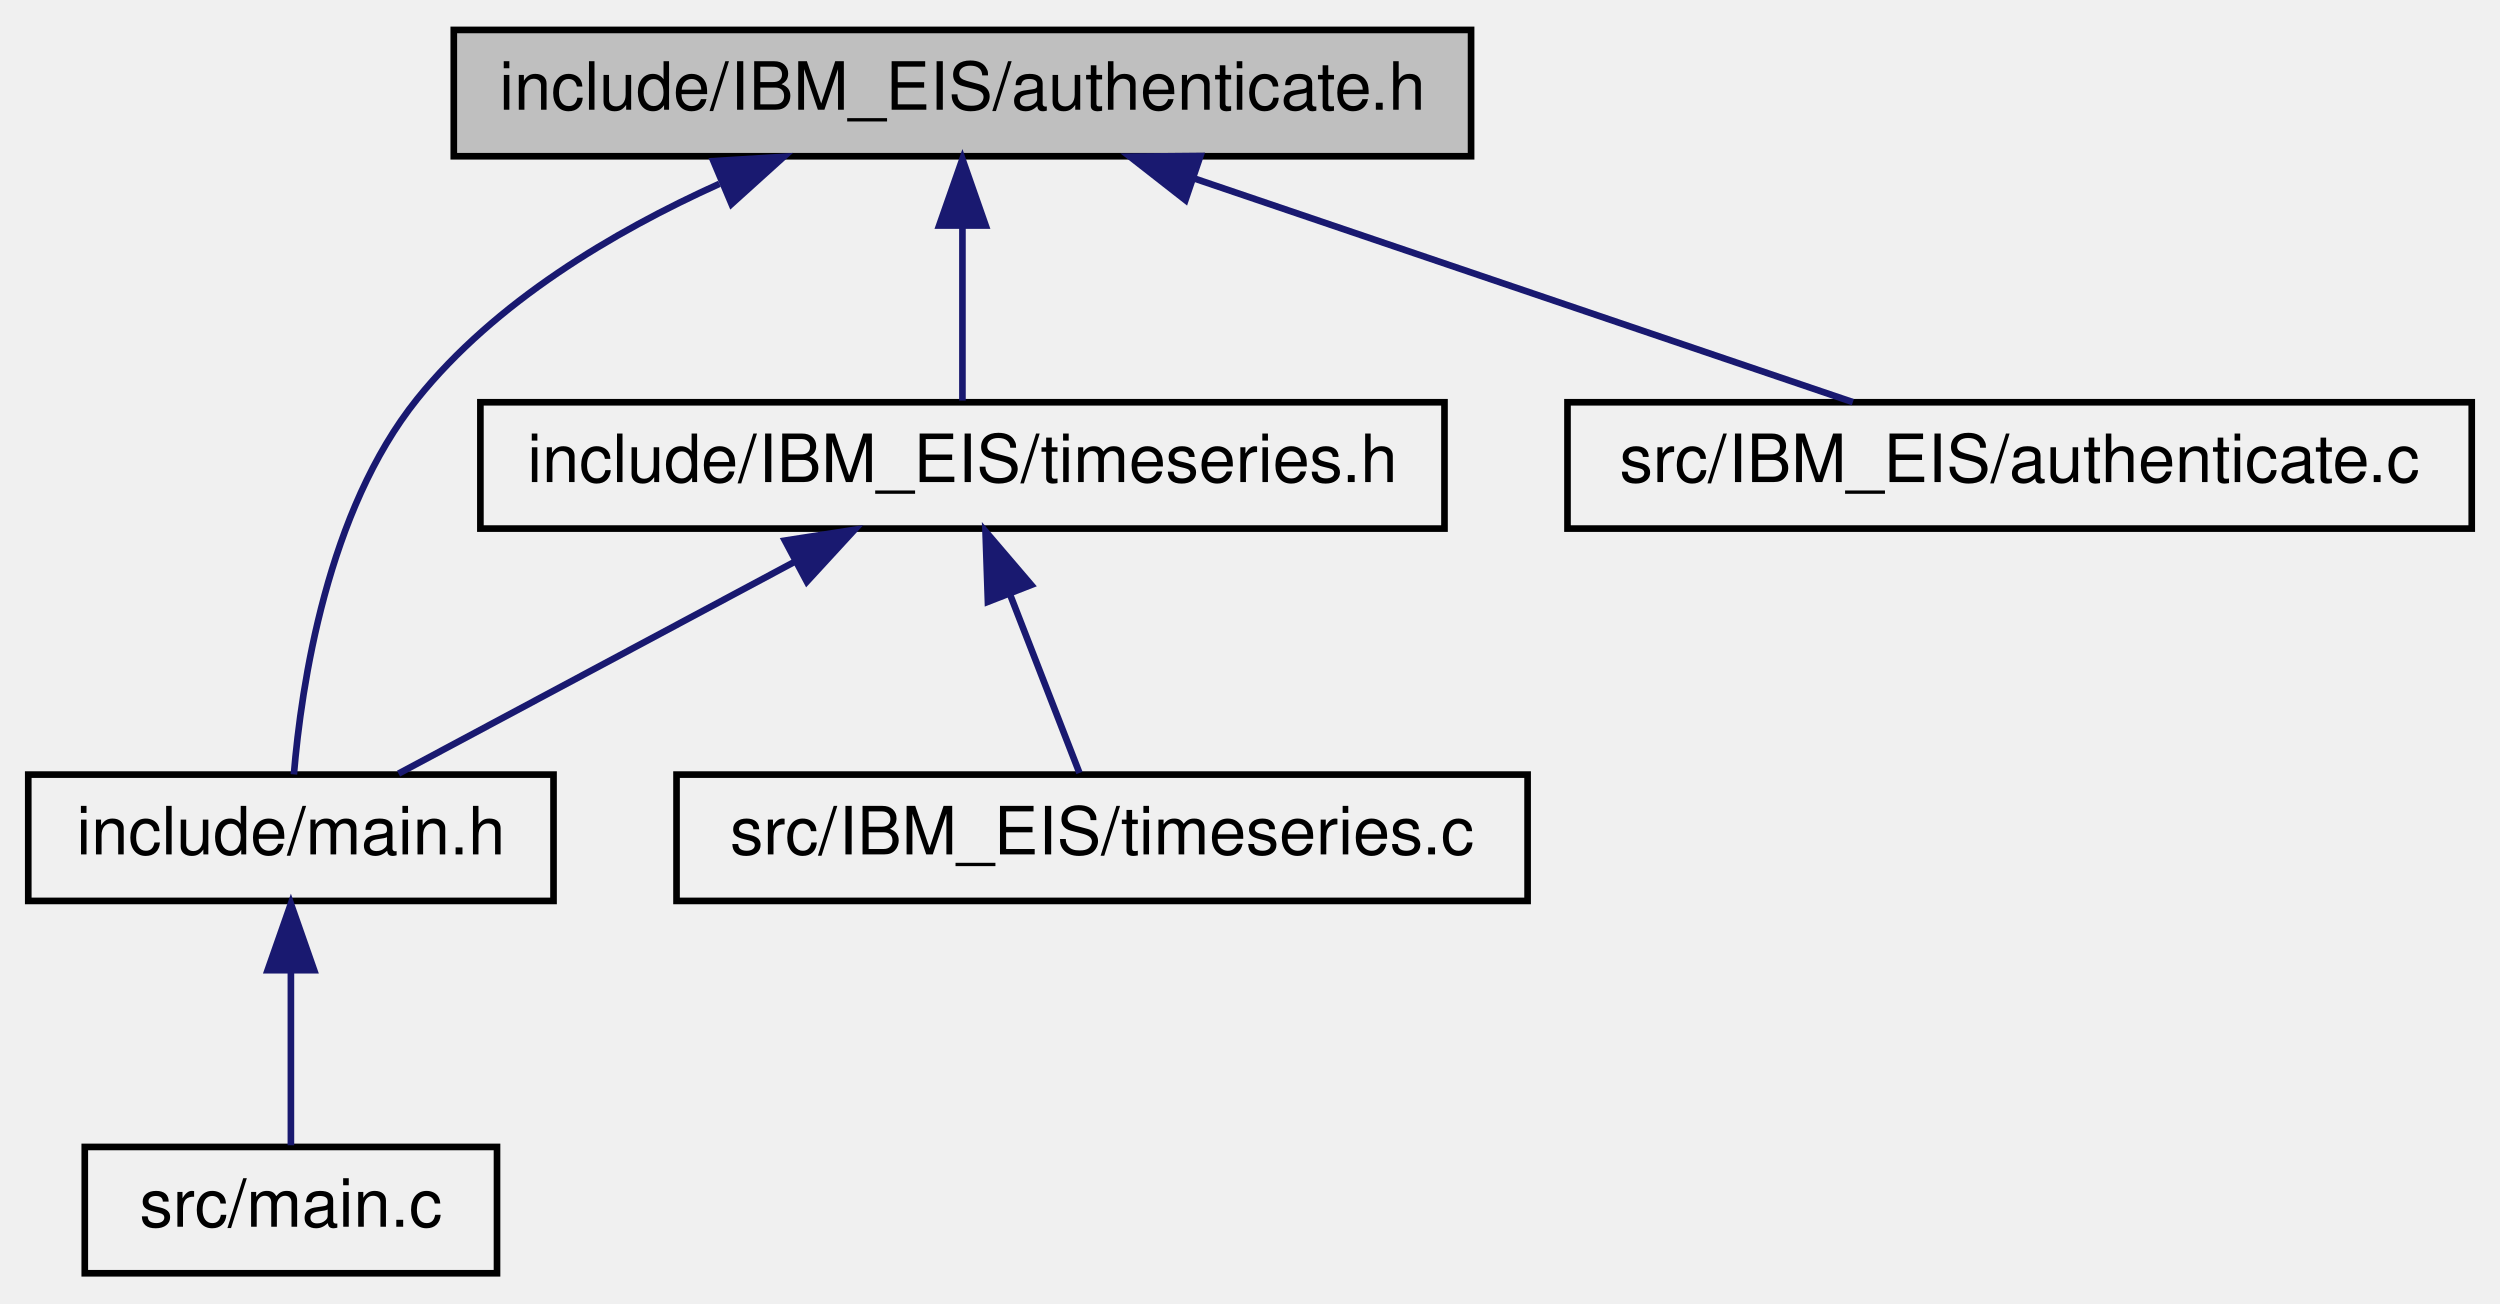
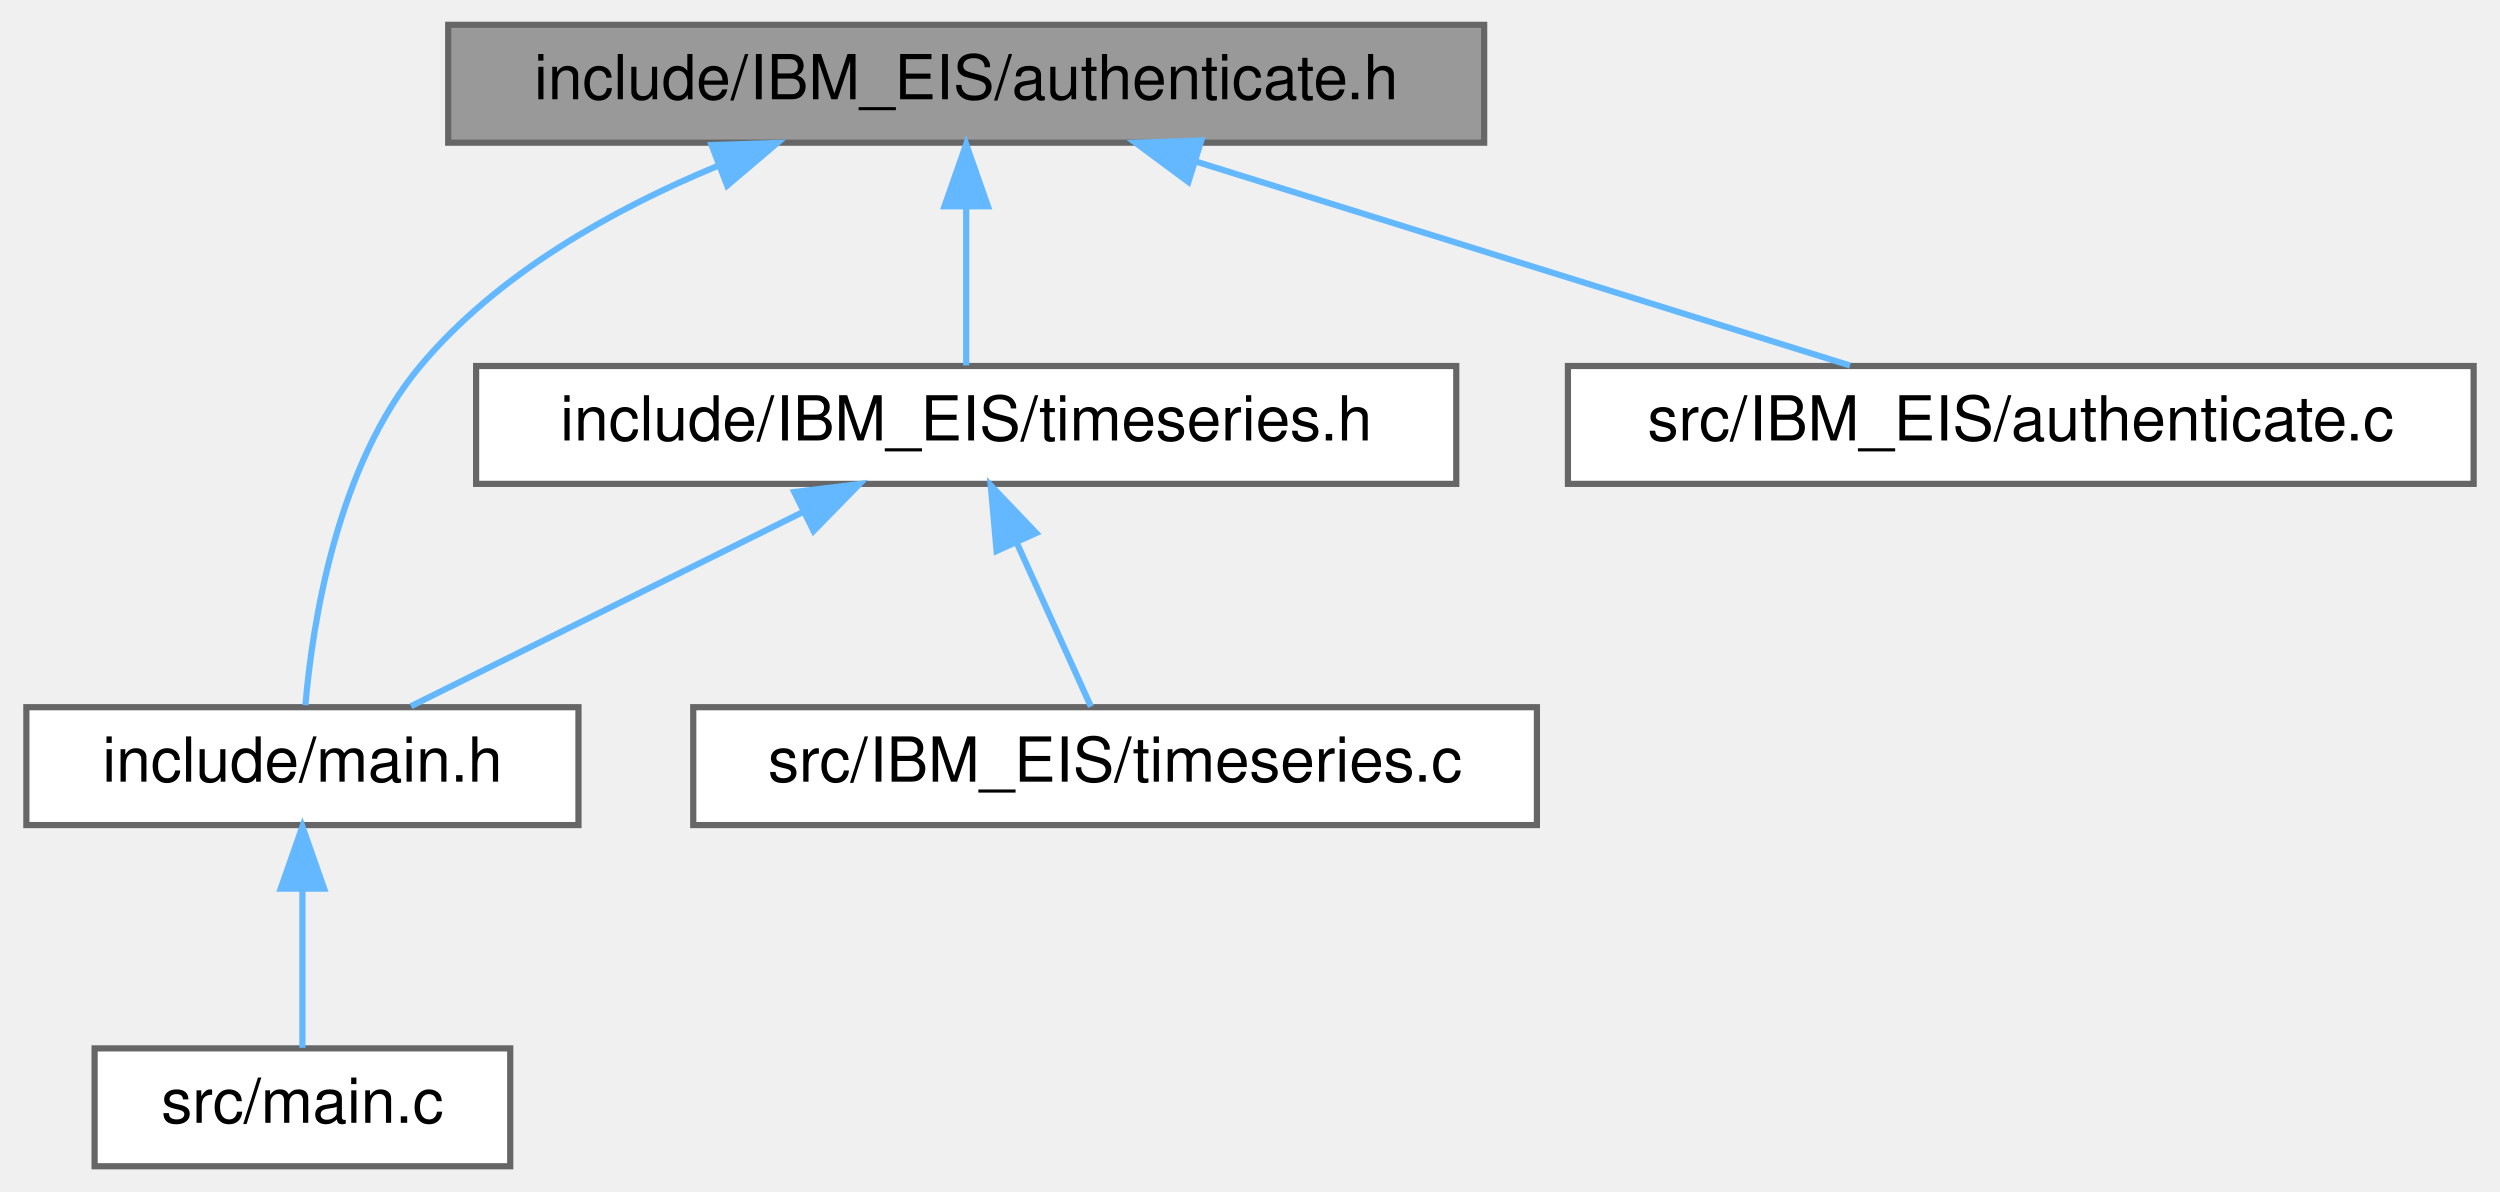
- <svg xmlns="http://www.w3.org/2000/svg" xmlns:xlink="http://www.w3.org/1999/xlink" width="376pt" height="196pt" viewBox="0.00 0.00 375.50 196.00">
-   <g id="graph0" class="graph" transform="scale(1 1) rotate(0) translate(4 192)">
+ <svg xmlns="http://www.w3.org/2000/svg" xmlns:xlink="http://www.w3.org/1999/xlink" width="403pt" height="192pt" viewBox="0.00 0.00 402.50 192.00">
+   <g id="graph0" class="graph" transform="scale(1 1) rotate(0) translate(4 188)">
    <g id="node1" class="node">
      <g id="a_node1">
        <a xlink:title=" ">
-           <polygon fill="#bfbfbf" stroke="black" points="64,-168.5 64,-187.5 217,-187.5 217,-168.5 64,-168.5" />
-           <text text-anchor="middle" x="140.5" y="-175.5" font-family="Helvetica,sans-Serif" font-size="10.00">include/IBM_EIS/authenticate.h</text>
+           <polygon fill="#999999" stroke="#666666" points="235,-184 68,-184 68,-165 235,-165 235,-184" />
+           <text text-anchor="middle" x="151.5" y="-172" font-family="Helvetica,sans-Serif" font-size="10.00">include/IBM_EIS/authenticate.h</text>
        </a>
      </g>
    </g>
    <g id="node2" class="node">
      <g id="a_node2">
        <a xlink:href="timeseries_8h.html" target="_top" xlink:title=" ">
-           <polygon fill="none" stroke="black" points="68,-112.5 68,-131.5 213,-131.5 213,-112.5 68,-112.5" />
-           <text text-anchor="middle" x="140.5" y="-119.5" font-family="Helvetica,sans-Serif" font-size="10.00">include/IBM_EIS/timeseries.h</text>
+           <polygon fill="white" stroke="#666666" points="230.5,-129 72.5,-129 72.5,-110 230.5,-110 230.5,-129" />
+           <text text-anchor="middle" x="151.5" y="-117" font-family="Helvetica,sans-Serif" font-size="10.00">include/IBM_EIS/timeseries.h</text>
        </a>
      </g>
    </g>
    <g id="edge1" class="edge">
-       <path fill="none" stroke="midnightblue" d="M140.5,-157.8C140.5,-148.91 140.5,-138.78 140.5,-131.75" />
-       <polygon fill="midnightblue" stroke="midnightblue" points="137,-158.08 140.5,-168.08 144,-158.08 137,-158.08" />
+       <path fill="none" stroke="#63b8ff" d="M151.5,-154.66C151.5,-145.93 151.5,-135.99 151.5,-129.09" />
+       <polygon fill="#63b8ff" stroke="#63b8ff" points="148,-154.75 151.5,-164.75 155,-154.75 148,-154.75" />
    </g>
    <g id="node3" class="node">
      <g id="a_node3">
        <a xlink:href="main_8h.html" target="_top" xlink:title=" ">
-           <polygon fill="none" stroke="black" points="0,-56.5 0,-75.5 79,-75.5 79,-56.5 0,-56.5" />
-           <text text-anchor="middle" x="39.5" y="-63.5" font-family="Helvetica,sans-Serif" font-size="10.00">include/main.h</text>
+           <polygon fill="white" stroke="#666666" points="89,-74 0,-74 0,-55 89,-55 89,-74" />
+           <text text-anchor="middle" x="44.5" y="-62" font-family="Helvetica,sans-Serif" font-size="10.00">include/main.h</text>
        </a>
      </g>
    </g>
    <g id="edge5" class="edge">
-       <path fill="none" stroke="midnightblue" d="M103.96,-164.36C87.96,-157.14 70.2,-146.57 58.5,-132 44.95,-115.13 41.07,-88.93 39.95,-75.53" />
-       <polygon fill="midnightblue" stroke="midnightblue" points="103.05,-167.77 113.63,-168.42 105.77,-161.32 103.05,-167.77" />
+       <path fill="none" stroke="#63b8ff" d="M111.35,-161.22C94.47,-154.22 75.9,-143.82 63.5,-129 50.06,-112.94 46.13,-87.62 44.98,-74.32" />
+       <polygon fill="#63b8ff" stroke="#63b8ff" points="110.46,-164.62 121.05,-164.95 112.97,-158.09 110.46,-164.62" />
    </g>
    <g id="node6" class="node">
      <g id="a_node6">
        <a xlink:href="_i_b_m___e_i_s_2authenticate_8c.html" target="_top" xlink:title=" ">
-           <polygon fill="none" stroke="black" points="231.5,-112.5 231.5,-131.5 367.5,-131.5 367.5,-112.5 231.5,-112.5" />
-           <text text-anchor="middle" x="299.5" y="-119.5" font-family="Helvetica,sans-Serif" font-size="10.00">src/IBM_EIS/authenticate.c</text>
+           <polygon fill="white" stroke="#666666" points="394.5,-129 248.5,-129 248.5,-110 394.5,-110 394.5,-129" />
+           <text text-anchor="middle" x="321.5" y="-117" font-family="Helvetica,sans-Serif" font-size="10.00">src/IBM_EIS/authenticate.c</text>
        </a>
      </g>
    </g>
    <g id="edge6" class="edge">
-       <path fill="none" stroke="midnightblue" d="M175.33,-165.17C205.27,-155 247.72,-140.59 274.42,-131.52" />
-       <polygon fill="midnightblue" stroke="midnightblue" points="174.04,-161.91 165.69,-168.44 176.29,-168.54 174.04,-161.91" />
+       <path fill="none" stroke="#63b8ff" d="M188.62,-161.93C220.37,-152.03 265.35,-138.01 293.97,-129.08" />
+       <polygon fill="#63b8ff" stroke="#63b8ff" points="187.32,-158.67 178.81,-164.98 189.4,-165.35 187.32,-158.67" />
    </g>
    <g id="edge2" class="edge">
-       <path fill="none" stroke="midnightblue" d="M115.42,-107.59C96.74,-97.61 71.8,-84.27 55.69,-75.65" />
-       <polygon fill="midnightblue" stroke="midnightblue" points="113.8,-110.7 124.27,-112.32 117.1,-104.52 113.8,-110.7" />
+       <path fill="none" stroke="#63b8ff" d="M125.26,-105.5C105.57,-95.75 79.18,-82.68 62,-74.17" />
+       <polygon fill="#63b8ff" stroke="#63b8ff" points="123.79,-108.68 134.31,-109.98 126.9,-102.41 123.79,-108.68" />
    </g>
    <g id="node5" class="node">
      <g id="a_node5">
        <a xlink:href="timeseries_8c.html" target="_top" xlink:title=" ">
-           <polygon fill="none" stroke="black" points="97.5,-56.5 97.5,-75.5 225.5,-75.5 225.5,-56.5 97.5,-56.5" />
-           <text text-anchor="middle" x="161.5" y="-63.5" font-family="Helvetica,sans-Serif" font-size="10.00">src/IBM_EIS/timeseries.c</text>
+           <polygon fill="white" stroke="#666666" points="243.5,-74 107.5,-74 107.5,-55 243.5,-55 243.5,-74" />
+           <text text-anchor="middle" x="175.5" y="-62" font-family="Helvetica,sans-Serif" font-size="10.00">src/IBM_EIS/timeseries.c</text>
        </a>
      </g>
    </g>
    <g id="edge4" class="edge">
-       <path fill="none" stroke="midnightblue" d="M147.62,-102.69C151.16,-93.59 155.27,-83.01 158.1,-75.75" />
-       <polygon fill="midnightblue" stroke="midnightblue" points="144.33,-101.49 143.97,-112.08 150.85,-104.03 144.33,-101.49" />
+       <path fill="none" stroke="#63b8ff" d="M159.64,-100.53C163.68,-91.6 168.38,-81.22 171.61,-74.09" />
+       <polygon fill="#63b8ff" stroke="#63b8ff" points="156.4,-99.19 155.46,-109.75 162.78,-102.08 156.4,-99.19" />
    </g>
    <g id="node4" class="node">
      <g id="a_node4">
        <a xlink:href="main_8c.html" target="_top" xlink:title=" ">
-           <polygon fill="none" stroke="black" points="8.5,-0.5 8.5,-19.5 70.5,-19.5 70.5,-0.5 8.5,-0.5" />
-           <text text-anchor="middle" x="39.5" y="-7.5" font-family="Helvetica,sans-Serif" font-size="10.00">src/main.c</text>
+           <polygon fill="white" stroke="#666666" points="78,-19 11,-19 11,0 78,0 78,-19" />
+           <text text-anchor="middle" x="44.5" y="-7" font-family="Helvetica,sans-Serif" font-size="10.00">src/main.c</text>
        </a>
      </g>
    </g>
    <g id="edge3" class="edge">
-       <path fill="none" stroke="midnightblue" d="M39.5,-45.8C39.5,-36.91 39.5,-26.78 39.5,-19.75" />
-       <polygon fill="midnightblue" stroke="midnightblue" points="36,-46.08 39.5,-56.08 43,-46.08 36,-46.08" />
+       <path fill="none" stroke="#63b8ff" d="M44.5,-44.66C44.5,-35.93 44.5,-25.99 44.5,-19.09" />
+       <polygon fill="#63b8ff" stroke="#63b8ff" points="41,-44.75 44.5,-54.75 48,-44.75 41,-44.75" />
    </g>
  </g>
</svg>
